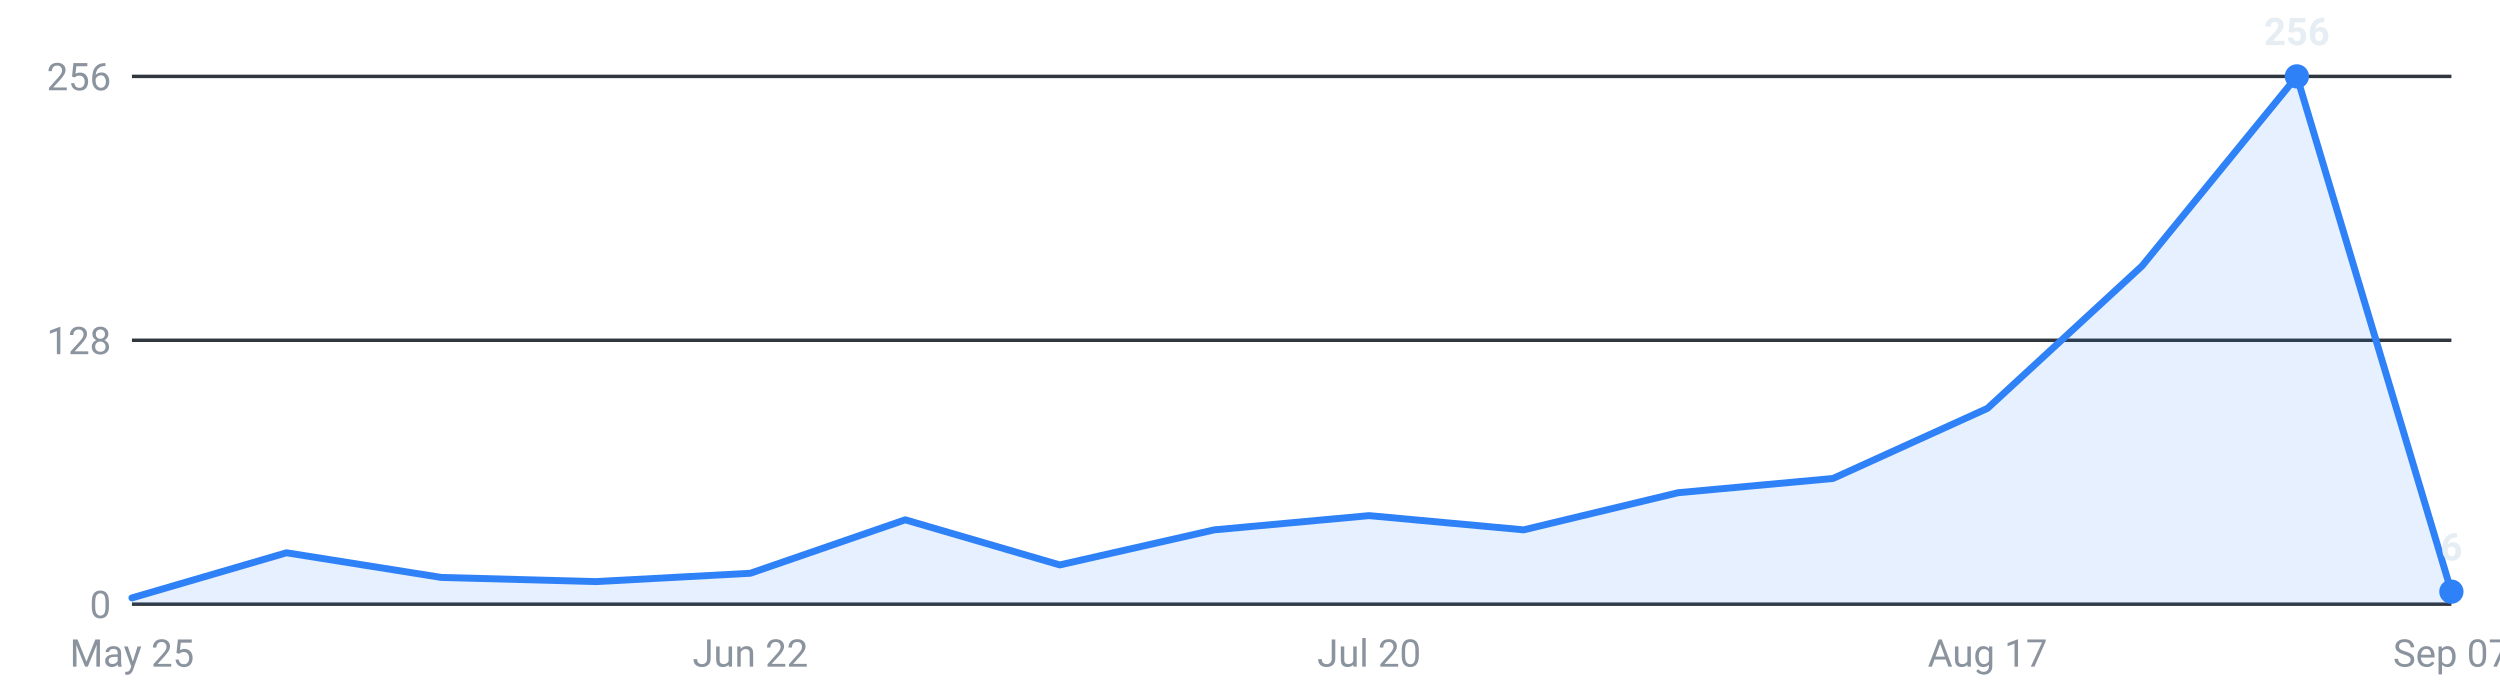
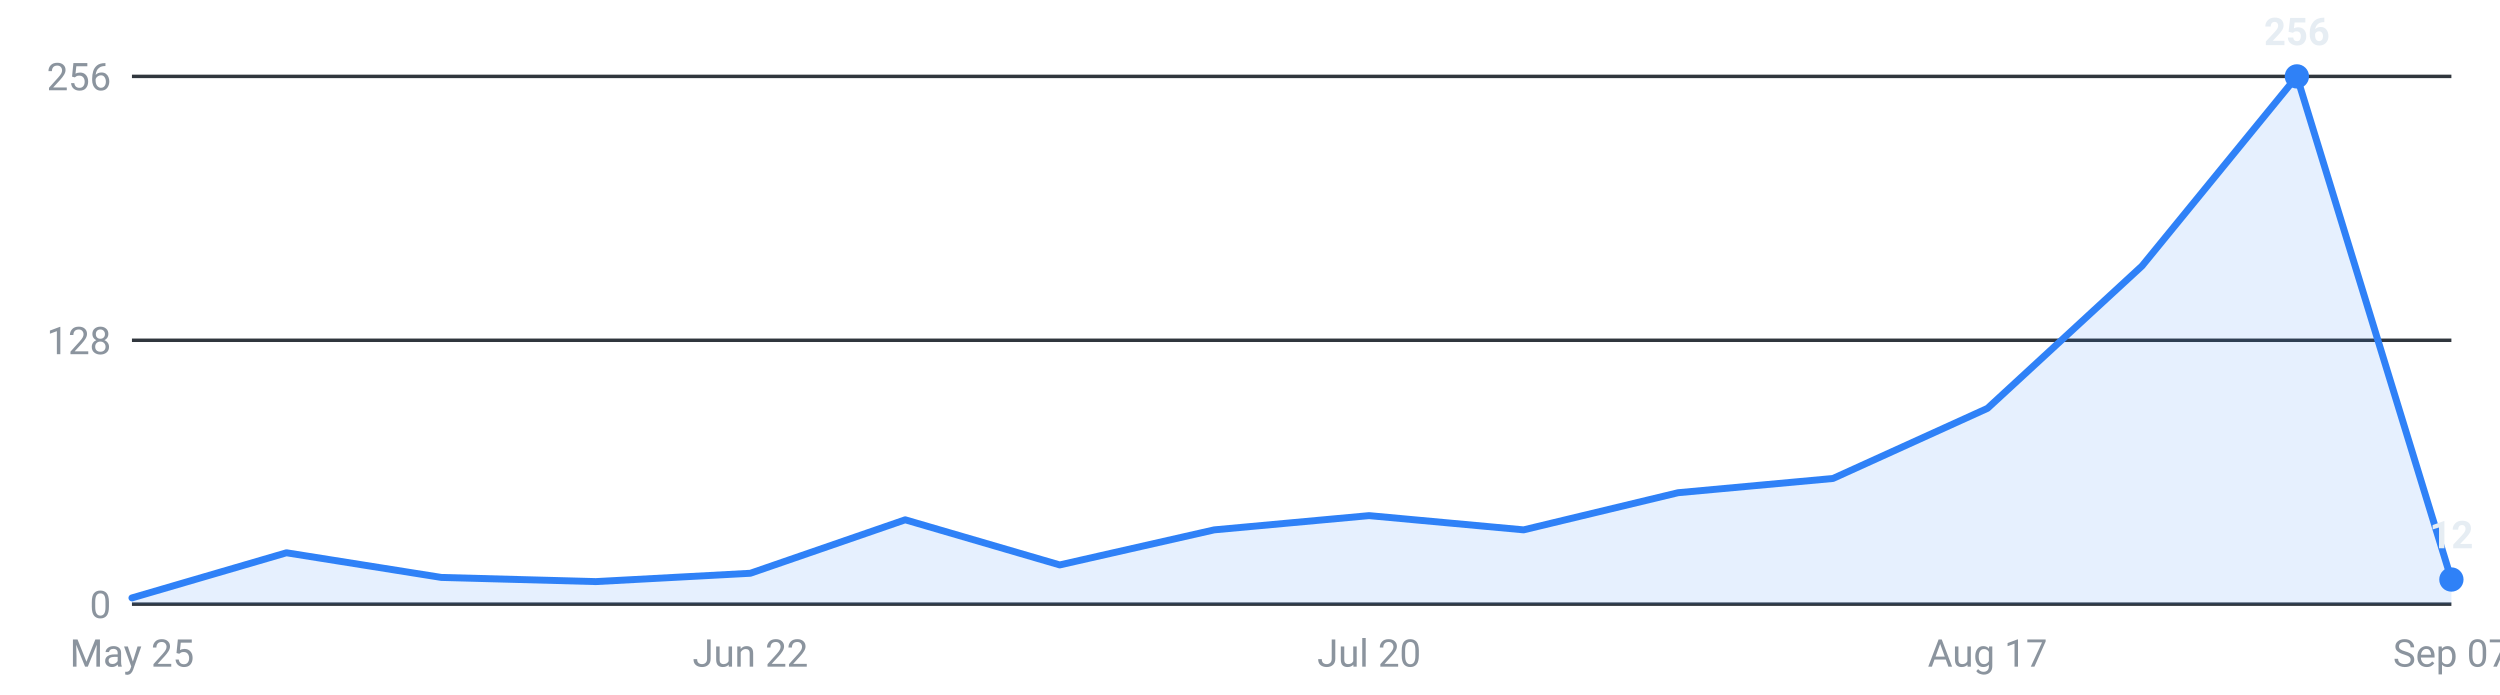
<svg xmlns="http://www.w3.org/2000/svg" viewBox="0 0 720 200" width="720" height="200" role="img" aria-label="Internships posted per week, last 16 weeks">
  <g font-family="-apple-system,Segoe UI,Roboto,sans-serif" font-size="11">
    <line x1="38" y1="174.0" x2="706" y2="174.0" stroke="#30363d" stroke-width="1" />
    <text x="32" y="178.0" text-anchor="end" fill="#8b949e">0</text>
    <line x1="38" y1="98.0" x2="706" y2="98.0" stroke="#30363d" stroke-width="1" />
    <text x="32" y="102.0" text-anchor="end" fill="#8b949e">128</text>
    <line x1="38" y1="22.0" x2="706" y2="22.0" stroke="#30363d" stroke-width="1" />
    <text x="32" y="26.0" text-anchor="end" fill="#8b949e">256</text>
-     <path d="M38.0,174 L38.0,172.2 L82.5,159.2 L127.1,166.3 L171.6,167.5 L216.1,165.1 L260.7,149.7 L305.2,162.7 L349.7,152.6 L394.3,148.5 L438.8,152.6 L483.3,141.9 L527.9,137.8 L572.4,117.6 L616.9,76.6 L661.5,22.0 L706.0,170.4 L706.0,174 Z" fill="#2f81f7" fill-opacity="0.12" />
-     <polyline points="38.0,172.2 82.5,159.2 127.1,166.3 171.6,167.5 216.1,165.1 260.7,149.7 305.2,162.7 349.7,152.6 394.3,148.5 438.8,152.6 483.3,141.9 527.9,137.8 572.4,117.6 616.9,76.6 661.5,22.0 706.0,170.4" fill="none" stroke="#2f81f7" stroke-width="2" stroke-linejoin="round" stroke-linecap="round" />
+     <path d="M38.0,174 L38.0,172.2 L82.5,159.2 L127.1,166.3 L171.6,167.5 L216.1,165.1 L260.7,149.7 L305.2,162.7 L349.7,152.6 L394.3,148.5 L438.8,152.6 L483.3,141.9 L527.9,137.8 L572.4,117.6 L616.9,76.6 L661.5,22.0 L706.0,166.9 L706.0,174 Z" fill="#2f81f7" fill-opacity="0.12" />
+     <polyline points="38.0,172.2 82.5,159.2 127.1,166.3 171.6,167.5 216.1,165.1 260.7,149.7 305.2,162.7 349.7,152.6 394.3,148.5 438.8,152.6 483.3,141.9 527.9,137.8 572.4,117.6 616.9,76.6 661.5,22.0 706.0,166.9" fill="none" stroke="#2f81f7" stroke-width="2" stroke-linejoin="round" stroke-linecap="round" />
    <circle cx="661.5" cy="22.0" r="3.5" fill="#2f81f7" />
    <text x="661.5" y="13.0" text-anchor="middle" fill="#e6edf3" font-weight="600">256</text>
-     <circle cx="706.0" cy="170.4" r="3.5" fill="#2f81f7" />
-     <text x="706.0" y="161.4" text-anchor="middle" fill="#e6edf3" font-weight="600">6</text>
+     <circle cx="706.0" cy="166.9" r="3.5" fill="#2f81f7" />
+     <text x="706.0" y="157.9" text-anchor="middle" fill="#e6edf3" font-weight="600">12</text>
    <text x="38.0" y="192" text-anchor="middle" fill="#8b949e">May 25</text>
    <text x="216.1" y="192" text-anchor="middle" fill="#8b949e">Jun 22</text>
    <text x="394.3" y="192" text-anchor="middle" fill="#8b949e">Jul 20</text>
    <text x="572.4" y="192" text-anchor="middle" fill="#8b949e">Aug 17</text>
    <text x="706.0" y="192" text-anchor="middle" fill="#8b949e">Sep 07</text>
  </g>
</svg>
